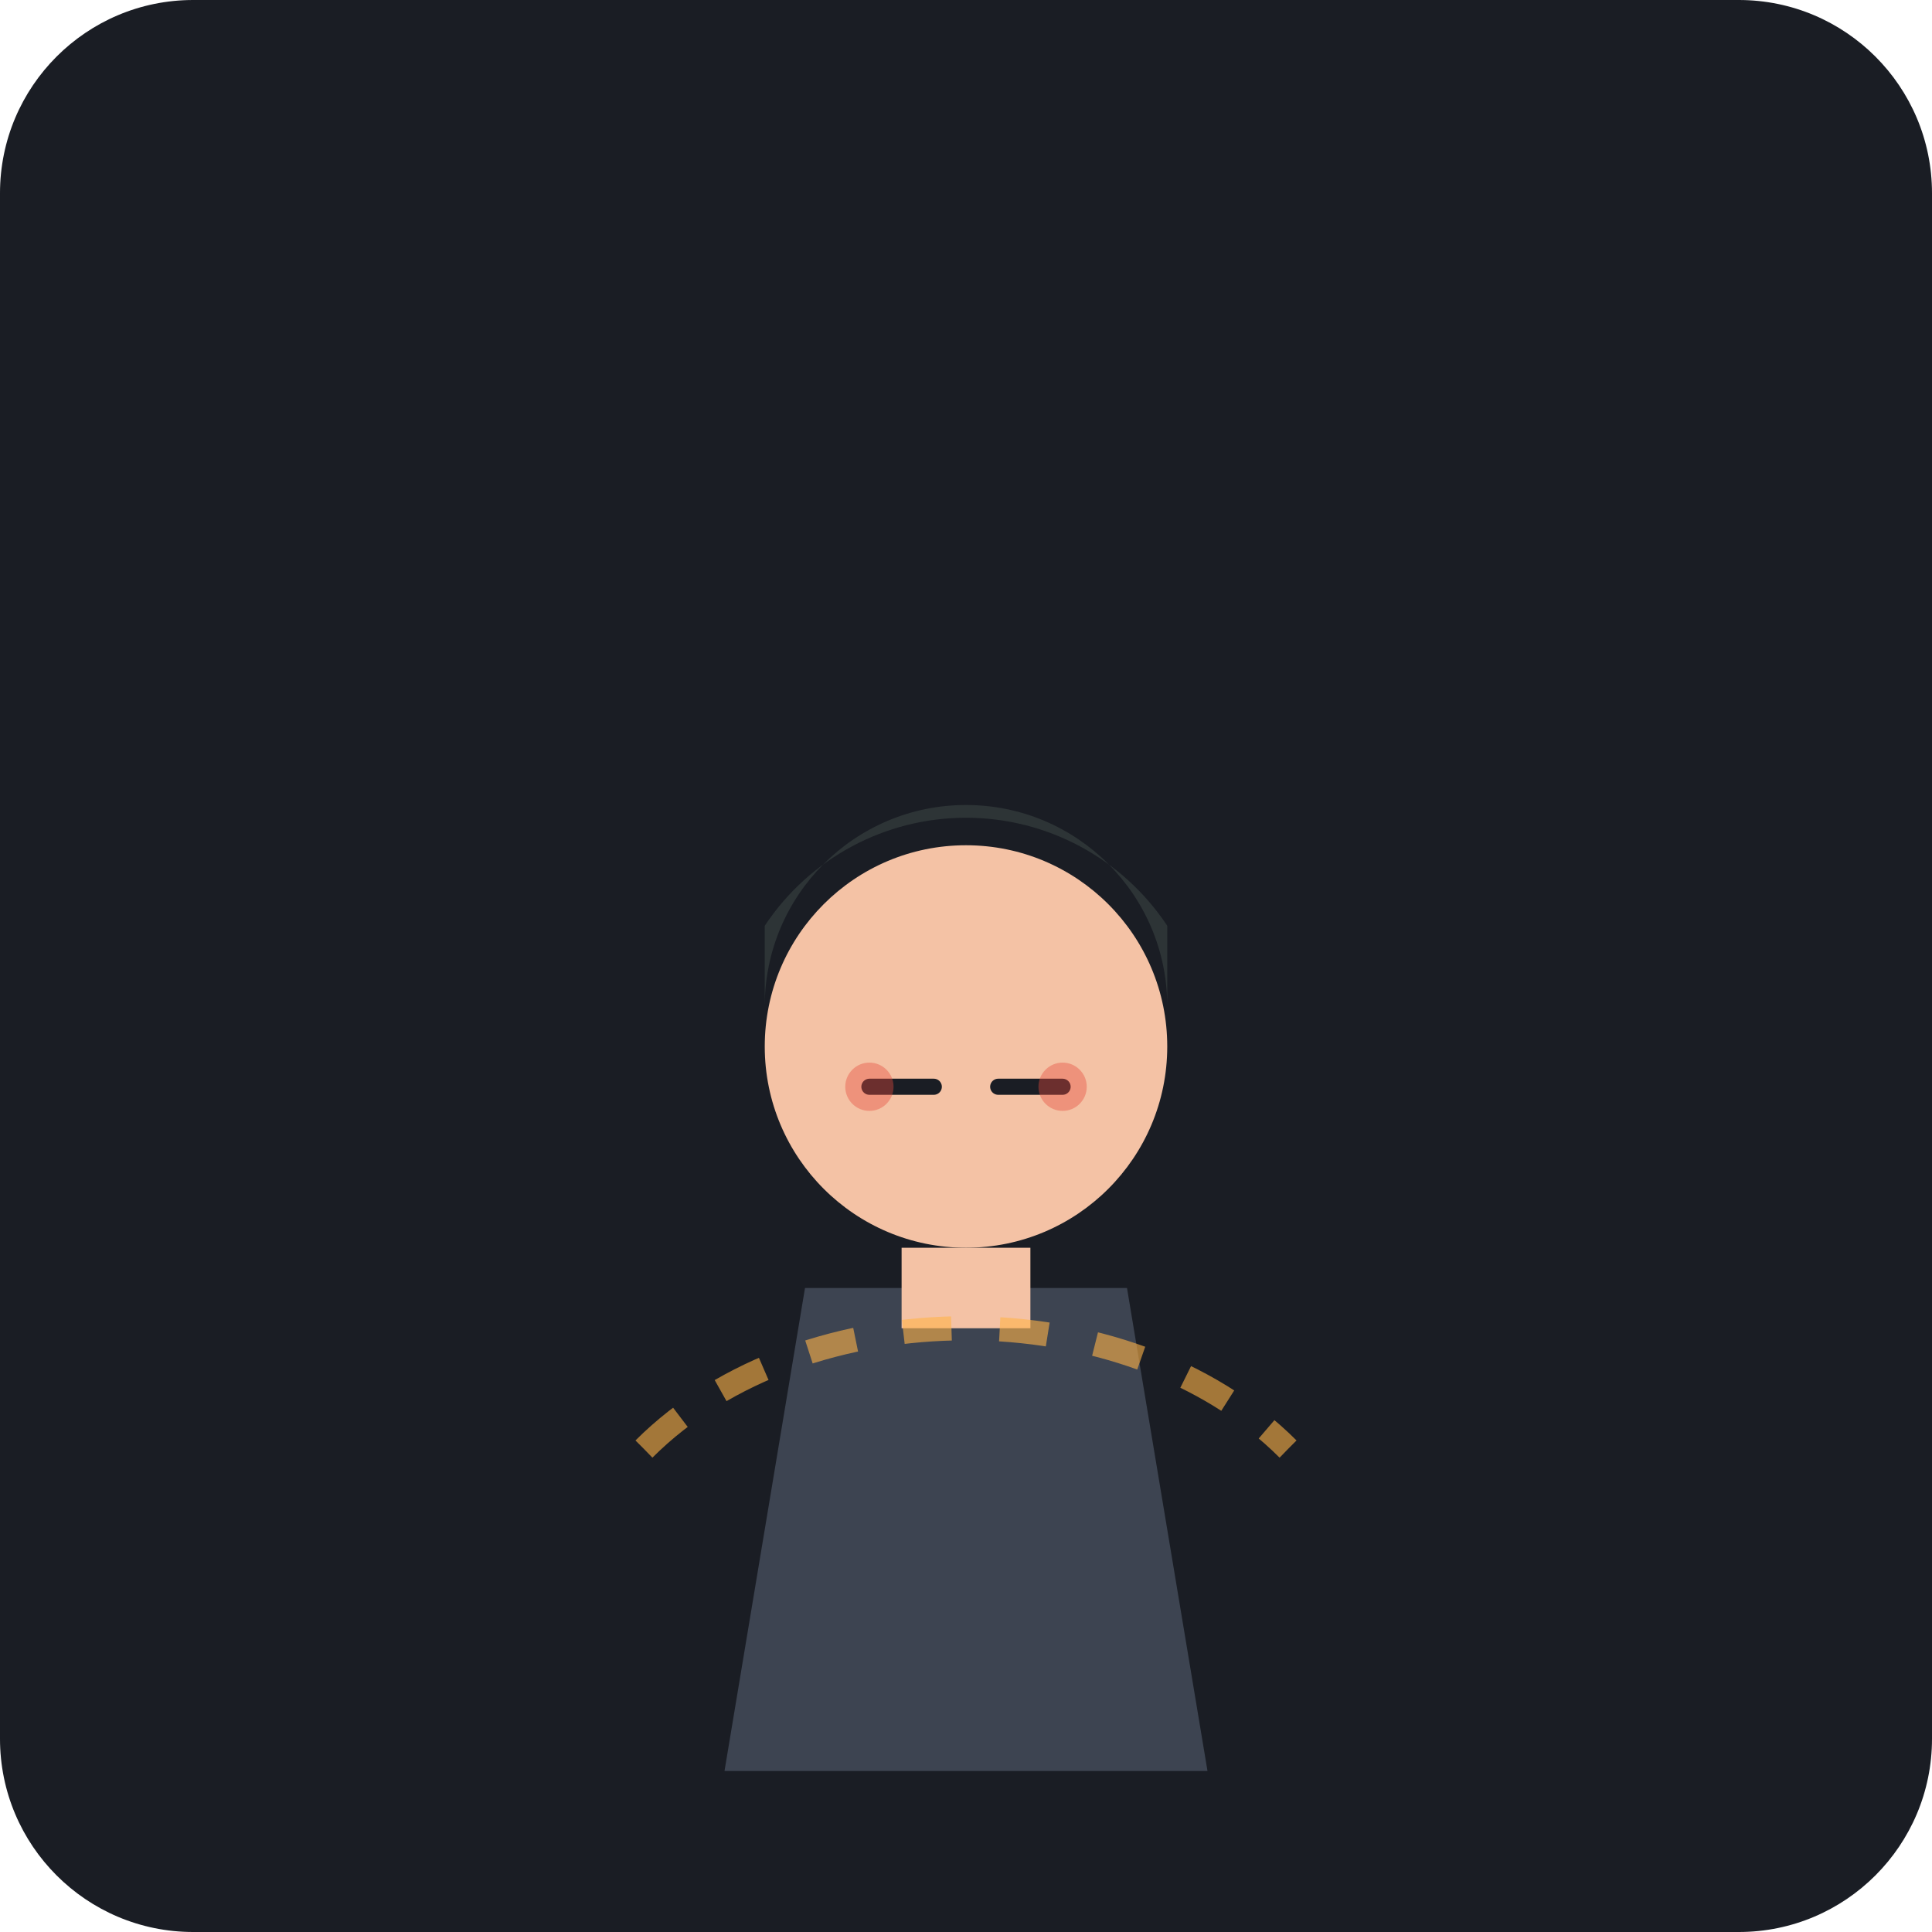
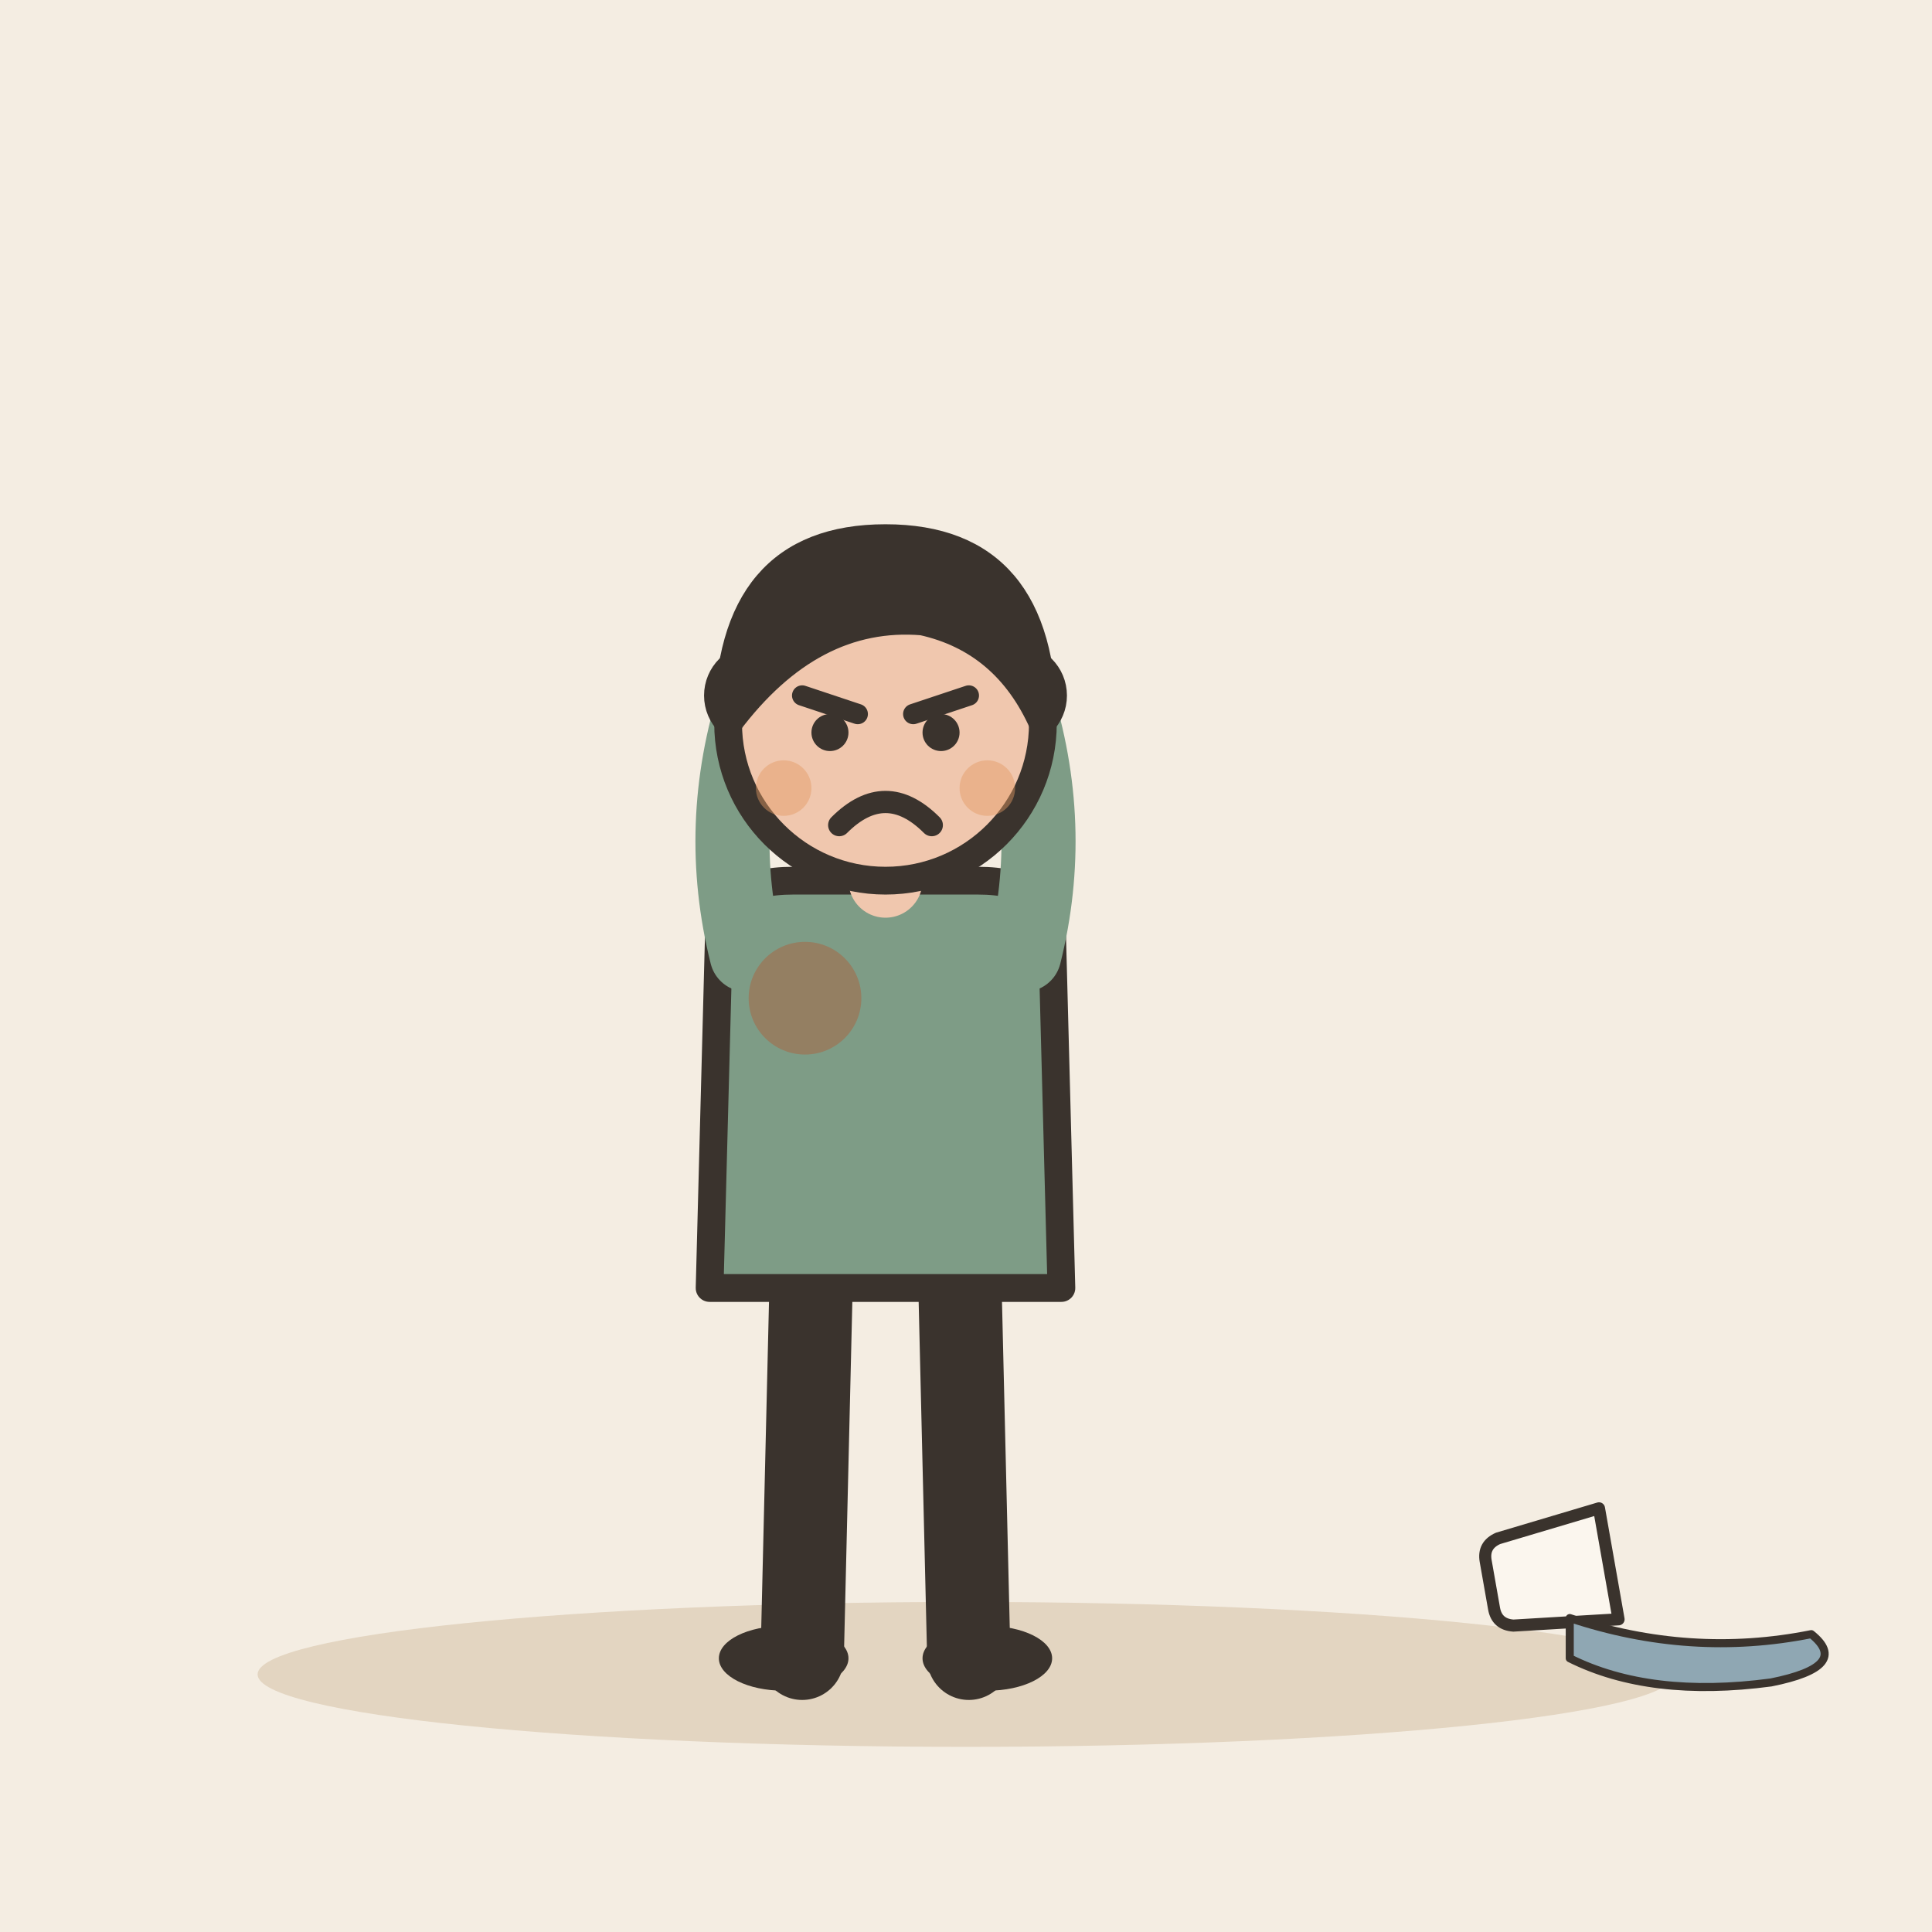
- <svg xmlns="http://www.w3.org/2000/svg" viewBox="0 0 240 240">
-   <rect width="240" height="240" rx="24" fill="#1A1D24" />
-   <g transform="translate(120, 140)">
-     <path d="M-30 80 L30 80 L20 20 L-20 20 Z" fill="#3D4451" />
-     <circle cx="0" cy="-10" r="25" fill="#F4C2A5" />
-     <path d="M-25 -15 A 25 25 0 0 1 25 -15 L 25 -25 A 30 30 0 0 0 -25 -25 Z" fill="#2D3436" />
-     <path d="M-12 -5 L-4 -5 M4 -5 L12 -5" stroke="#1A1D24" stroke-width="2" stroke-linecap="round" />
-     <rect x="-8" y="15" width="16" height="10" fill="#F4C2A5" />
+ <svg xmlns="http://www.w3.org/2000/svg" viewBox="0 0 240 240" data-style="editorial">
+   <rect width="240" height="240" fill="#F4EDE2" />
+   <ellipse cx="120" cy="208" rx="88" ry="9" fill="#E3D5C1" />
+   <g transform="translate(110 206) scale(1.15 1.15)">
+     <path d="M-8 -42L-9 0" stroke="#3A332D" stroke-width="9" stroke-linecap="round" fill="none" />
+     <path d="M8 -42L9 0" stroke="#3A332D" stroke-width="9" stroke-linecap="round" fill="none" />
+     <ellipse cx="-11" cy="0" rx="7" ry="3.5" fill="#3A332D" />
+     <ellipse cx="11" cy="0" rx="7" ry="3.5" fill="#3A332D" />
+     <path d="M-18 -78Q-18 -84 -10 -84L10 -84Q18 -84 18 -78L19 -40L-19 -40Z" fill="#7E9C86" stroke="#3A332D" stroke-width="3" stroke-linecap="round" stroke-linejoin="round" />
+     <path d="M-15 -76Q-18.5 -90 -14 -104" fill="none" stroke="#7E9C86" stroke-width="8" stroke-linecap="round" stroke-linejoin="round" />
+     <circle cx="-14" cy="-104" r="4.6" fill="#F0C7AE" stroke="#3A332D" stroke-linecap="round" stroke-linejoin="round" stroke-width="2" />
+     <path d="M15 -76Q18.5 -90 14 -104" fill="none" stroke="#7E9C86" stroke-width="8" stroke-linecap="round" stroke-linejoin="round" />
+     <circle cx="14" cy="-104" r="4.6" fill="#F0C7AE" stroke="#3A332D" stroke-linecap="round" stroke-linejoin="round" stroke-width="2" />
+     <path d="M0 -84L0 -88" stroke="#F0C7AE" stroke-width="8" stroke-linecap="round" fill="none" />
+     <circle cx="0" cy="-101" r="17" fill="#F0C7AE" stroke="#3A332D" stroke-width="3" stroke-linecap="round" stroke-linejoin="round" />
+     <path d="M-17 -101Q-17 -121 0 -121Q17 -121 17 -101Q13 -110 4 -112Q-8 -113 -17 -101Z" fill="#3A332D" stroke="#3A332D" stroke-width="3" stroke-linecap="round" stroke-linejoin="round" />
+     <path d="M-9 -104L-3 -102" fill="none" stroke="#3A332D" stroke-width="2.2" stroke-linecap="round" stroke-linejoin="round" />
+     <path d="M9 -104L3 -102" fill="none" stroke="#3A332D" stroke-width="2.2" stroke-linecap="round" stroke-linejoin="round" />
+     <circle cx="-6" cy="-100" r="2" fill="#3A332D" />
+     <circle cx="6" cy="-100" r="2" fill="#3A332D" />
+     <path d="M-5 -90Q0 -95 5 -90" fill="none" stroke="#3A332D" stroke-width="2.4" stroke-linecap="round" stroke-linejoin="round" />
+     <circle cx="-11" cy="-94" r="3" fill="#E39A62" opacity="0.45" />
+     <circle cx="11" cy="-94" r="3" fill="#E39A62" opacity="0.45" />
  </g>
-   <path d="M80 180 C100 160, 140 160, 160 180" stroke="#FFB347" stroke-width="3" stroke-dasharray="6 6" fill="none" opacity="0.6" />
-   <circle cx="108" cy="135" r="3" fill="#E74C3C" opacity="0.4" />
-   <circle cx="132" cy="135" r="3" fill="#E74C3C" opacity="0.4" />
+   <circle cx="100" cy="124" r="7" fill="#B4532F" fill-opacity="0.4" />
+   <g transform="translate(190 196) scale(0.5 0.5)">
+     <path d="M-14 -20L14 -20L11 6Q10 10 6 10L-6 10Q-10 10 -11 6Z" fill="#FBF6EE" stroke="#3A332D" stroke-width="3" stroke-linecap="round" stroke-linejoin="round" transform="rotate(80)" />
+     <path d="M10 10Q40 20 70 14Q80 22 60 26Q30 30 10 20Z" fill="#8FA7B3" stroke="#3A332D" stroke-width="2" stroke-linecap="round" stroke-linejoin="round" />
+   </g>
</svg>
